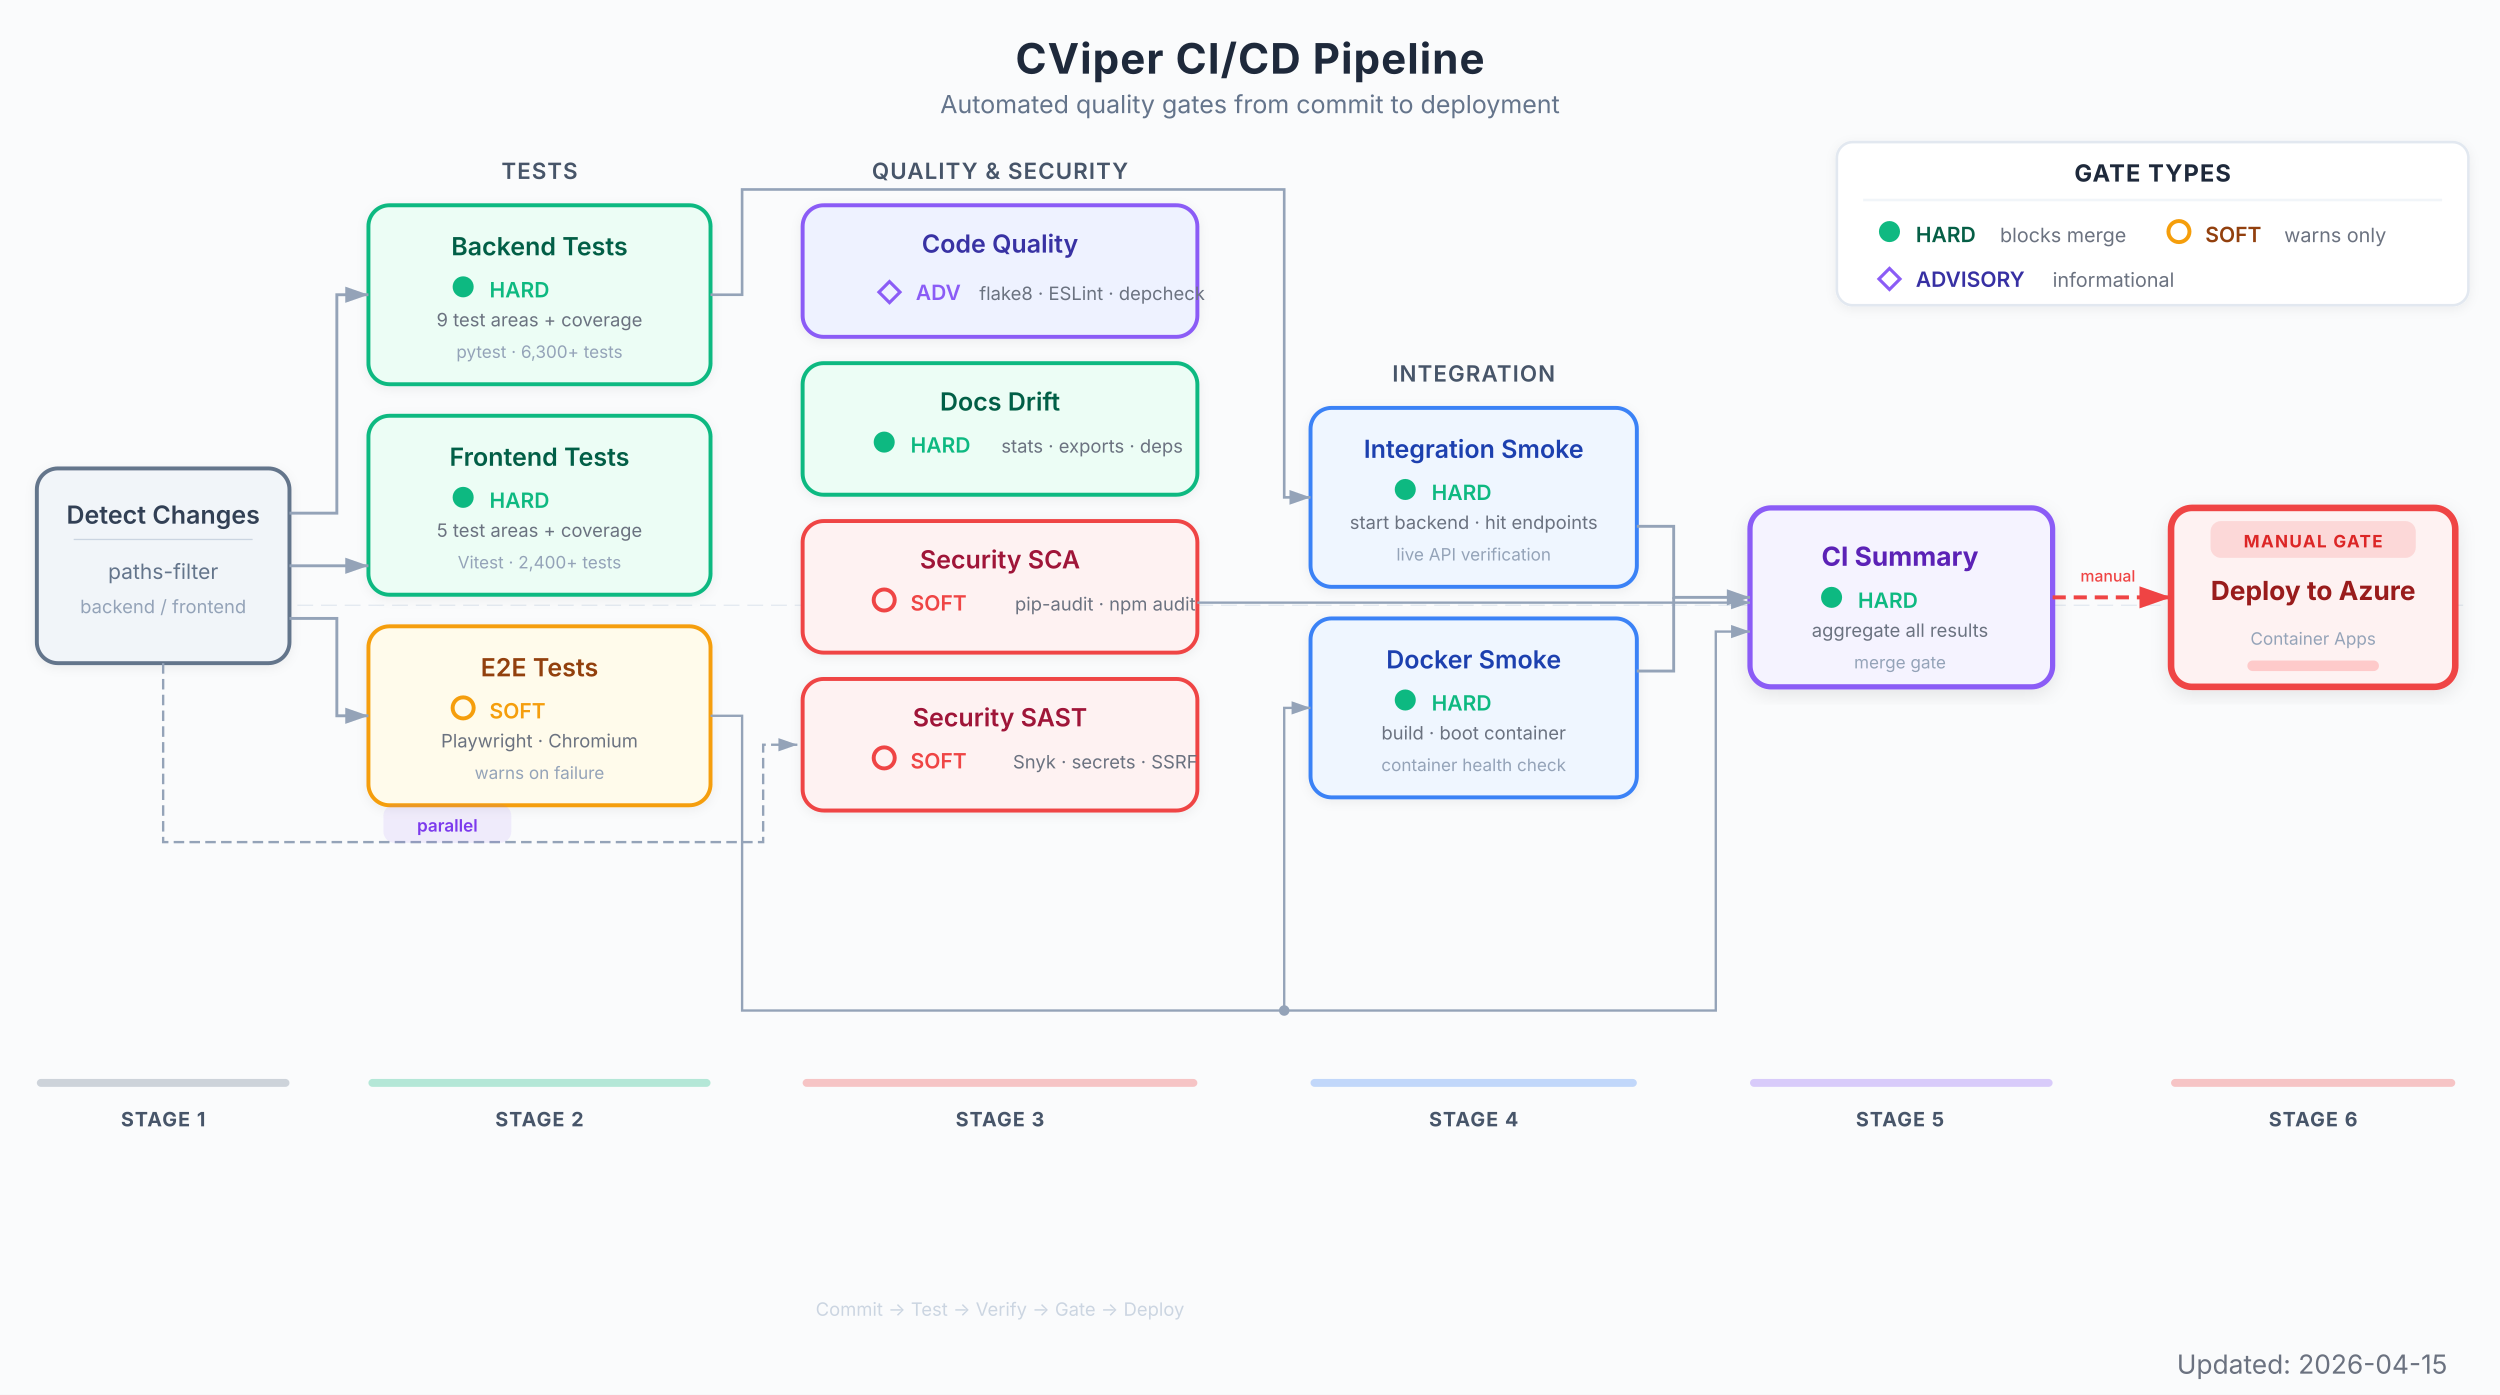
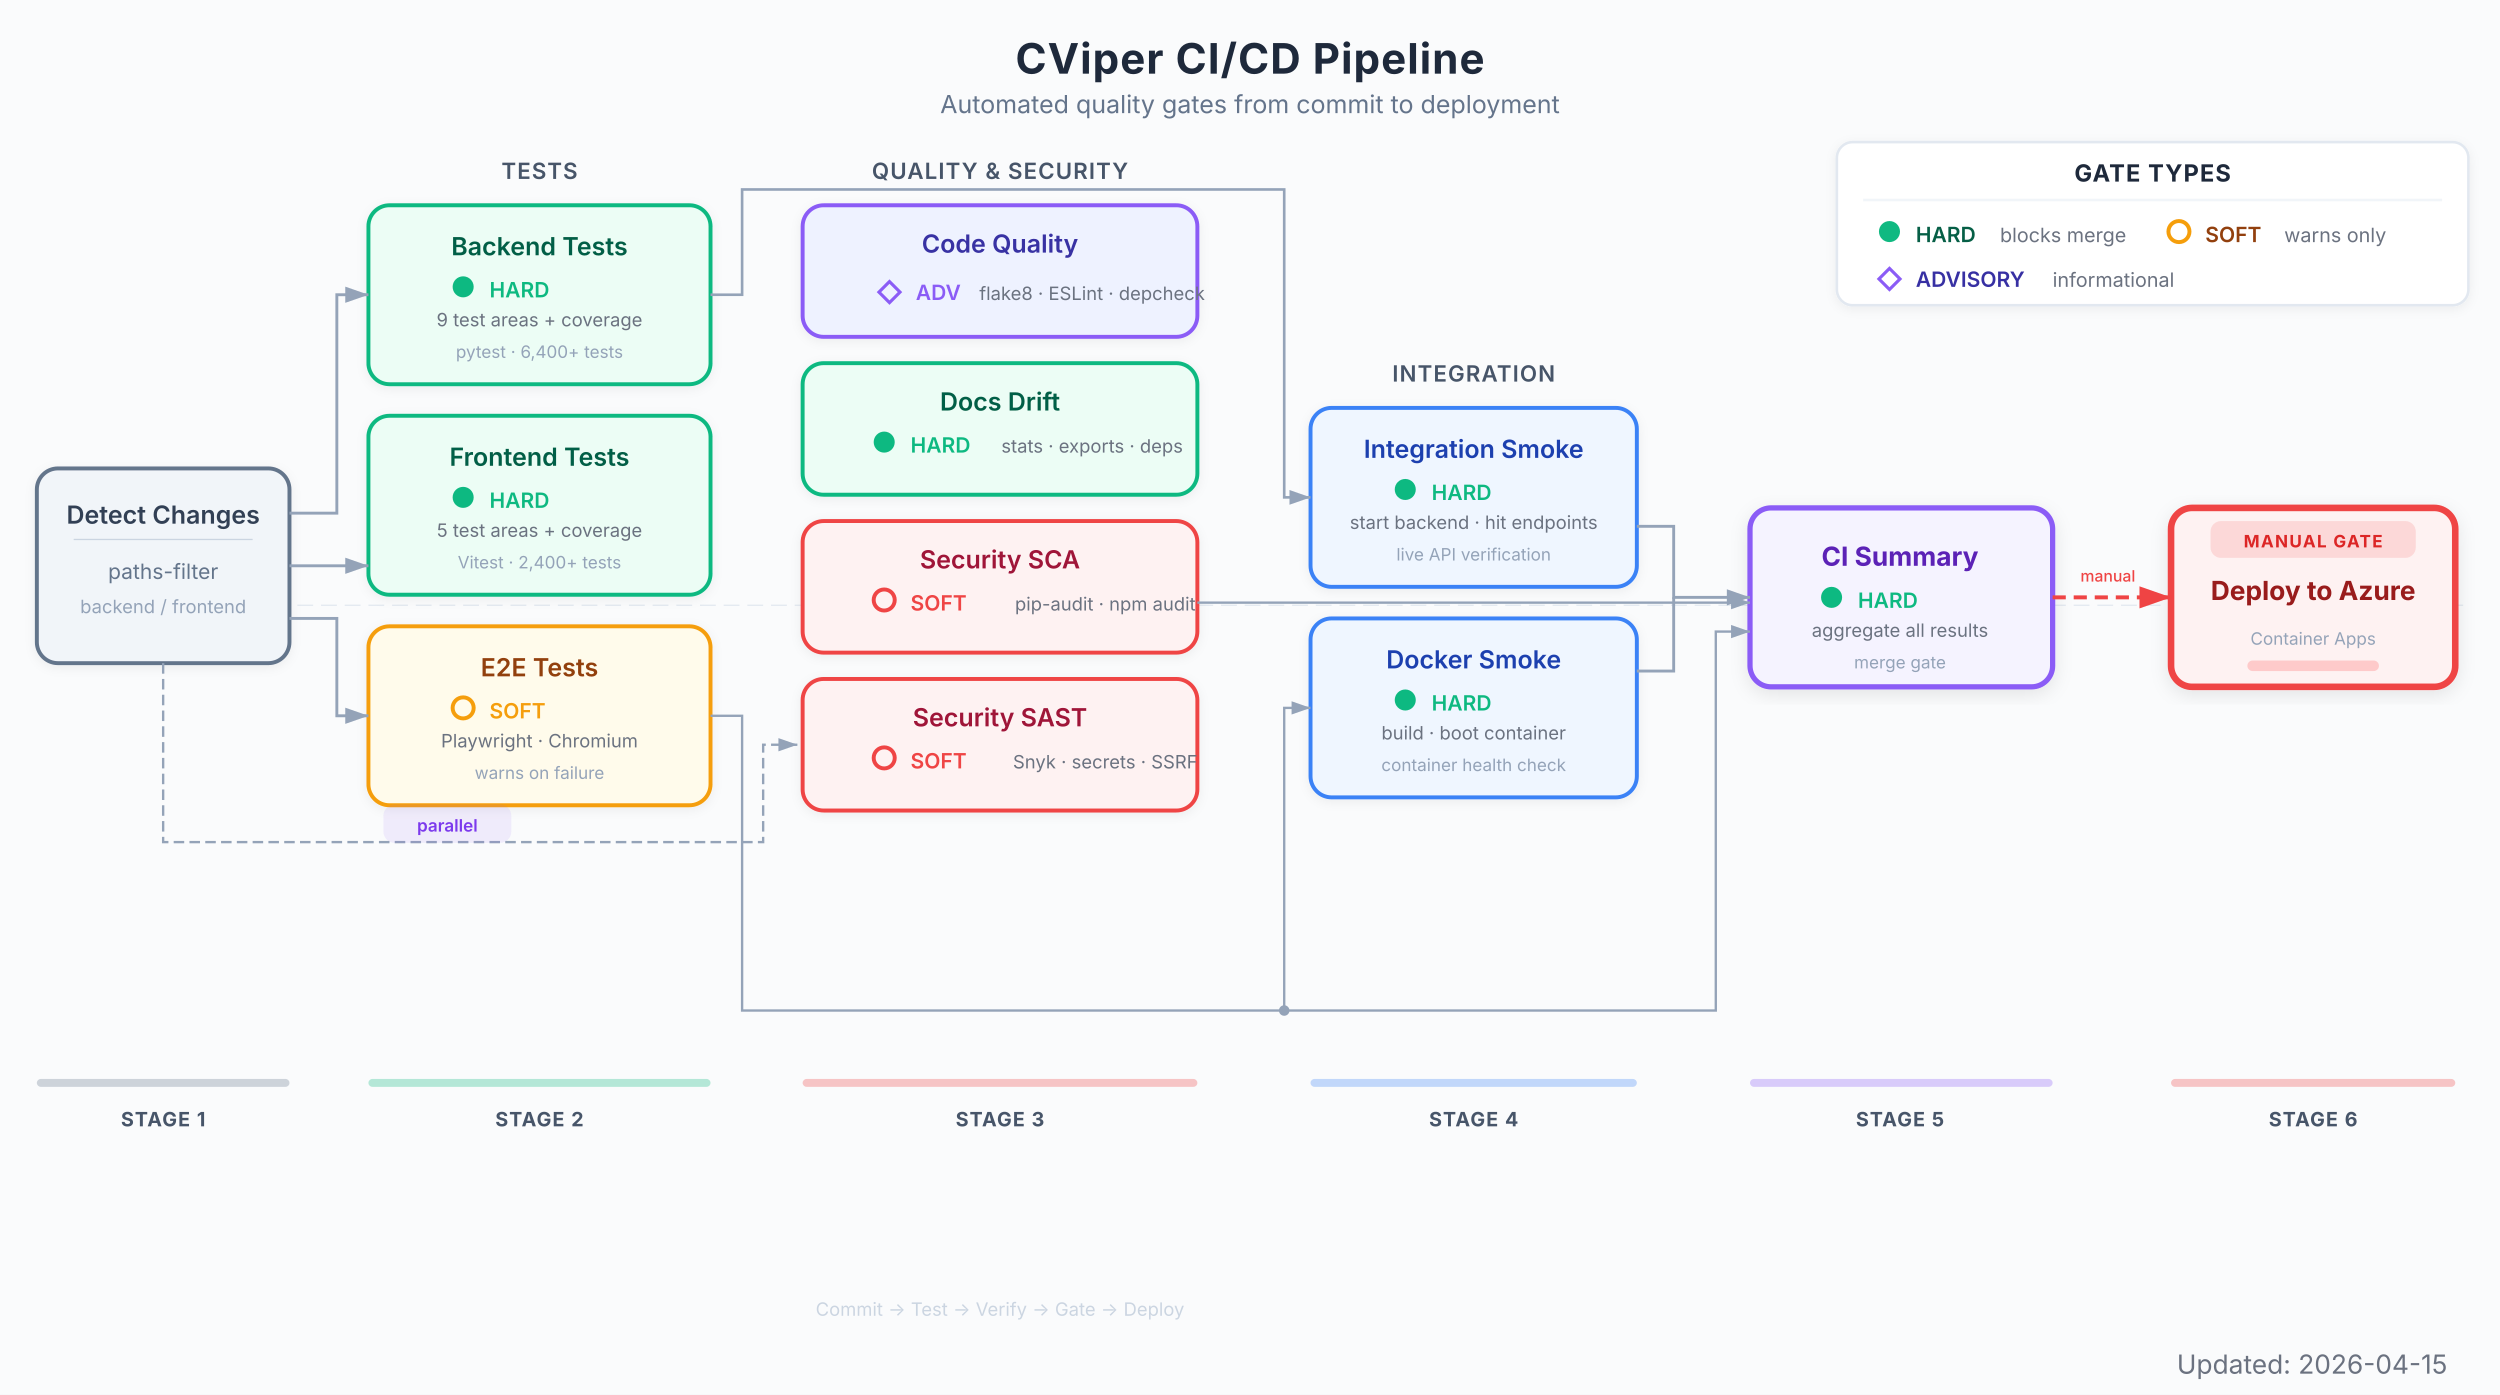
<svg xmlns="http://www.w3.org/2000/svg" viewBox="0 0 950 530" font-family="Inter, system-ui, -apple-system, sans-serif">
  <defs>
    <marker id="arrow" viewBox="0 0 10 7" refX="10" refY="3.5" markerWidth="8" markerHeight="6" orient="auto-start-reverse">
      <path d="M 0 0 L 10 3.5 L 0 7 z" fill="#94a3b8" />
    </marker>
    <marker id="arrow-red" viewBox="0 0 10 7" refX="10" refY="3.5" markerWidth="8" markerHeight="6" orient="auto-start-reverse">
      <path d="M 0 0 L 10 3.5 L 0 7 z" fill="#EF4444" />
    </marker>
    <filter id="shadow">
      <feDropShadow dx="0" dy="1" stdDeviation="2" flood-color="#000" flood-opacity="0.06" />
    </filter>
    <filter id="shadow-lg">
      <feDropShadow dx="0" dy="2" stdDeviation="3.5" flood-color="#000" flood-opacity="0.09" />
    </filter>
  </defs>
  <rect width="950" height="530" fill="#fafbfc" />
  <text x="475" y="28" text-anchor="middle" font-size="16" font-weight="700" fill="#1e293b" letter-spacing="0.4">CViper CI/CD Pipeline</text>
  <text x="475" y="43" text-anchor="middle" font-size="9.5" fill="#64748b">Automated quality gates from commit to deployment</text>
  <g transform="translate(698, 54)">
    <rect x="0" y="0" width="240" height="62" rx="6" fill="#ffffff" stroke="#e2e8f0" stroke-width="1" filter="url(#shadow)" />
    <text x="120" y="15" text-anchor="middle" font-size="9" font-weight="700" fill="#1e293b" letter-spacing="0.4">GATE TYPES</text>
    <line x1="10" y1="22" x2="230" y2="22" stroke="#f1f5f9" stroke-width="1" />
    <circle cx="20" cy="34" r="4" fill="#10B981" />
    <text x="30" y="38" font-size="8" font-weight="600" fill="#065f46">HARD</text>
    <text x="62" y="38" font-size="7.5" fill="#6b7280">blocks merge</text>
    <circle cx="130" cy="34" r="4" fill="none" stroke="#F59E0B" stroke-width="1.5" />
    <text x="140" y="38" font-size="8" font-weight="600" fill="#92400e">SOFT</text>
    <text x="170" y="38" font-size="7.5" fill="#6b7280">warns only</text>
    <polygon points="20,48 24,52 20,56 16,52" fill="none" stroke="#8B5CF6" stroke-width="1.2" />
    <text x="30" y="55" font-size="8" font-weight="600" fill="#3730a3">ADVISORY</text>
    <text x="82" y="55" font-size="7.5" fill="#6b7280">informational</text>
  </g>
  <line x1="14" y1="230" x2="936" y2="230" stroke="#e2e8f0" stroke-width="0.5" stroke-dasharray="6,3" />
  <g filter="url(#shadow)">
    <rect x="14" y="178" width="96" height="74" rx="8" fill="#f1f5f9" stroke="#64748b" stroke-width="1.5" />
    <text x="62" y="199" text-anchor="middle" font-size="9.5" font-weight="600" fill="#334155">Detect Changes</text>
    <line x1="28" y1="205" x2="96" y2="205" stroke="#cbd5e1" stroke-width="0.5" />
    <text x="62" y="220" text-anchor="middle" font-size="8" fill="#64748b">paths-filter</text>
    <text x="62" y="233" text-anchor="middle" font-size="7" fill="#94a3b8">backend / frontend</text>
  </g>
  <text x="205" y="68" text-anchor="middle" font-size="8.5" font-weight="600" fill="#475569" letter-spacing="0.4">TESTS</text>
  <g filter="url(#shadow)">
    <rect x="140" y="78" width="130" height="68" rx="8" fill="#ecfdf5" stroke="#10B981" stroke-width="1.5" />
    <text x="205" y="97" text-anchor="middle" font-size="9.5" font-weight="600" fill="#065f46">Backend Tests</text>
    <circle cx="176" cy="109" r="4" fill="#10B981" />
    <text x="186" y="113" font-size="8" fill="#10B981" font-weight="600">HARD</text>
    <text x="205" y="124" text-anchor="middle" font-size="7" fill="#6b7280">9 test areas + coverage</text>
-     <text x="205" y="136" text-anchor="middle" font-size="6.5" fill="#94a3b8">pytest · 6,300+ tests</text>
+     <text x="205" y="136" text-anchor="middle" font-size="6.5" fill="#94a3b8">pytest · 6,400+ tests</text>
  </g>
  <g filter="url(#shadow)">
    <rect x="140" y="158" width="130" height="68" rx="8" fill="#ecfdf5" stroke="#10B981" stroke-width="1.5" />
    <text x="205" y="177" text-anchor="middle" font-size="9.5" font-weight="600" fill="#065f46">Frontend Tests</text>
    <circle cx="176" cy="189" r="4" fill="#10B981" />
    <text x="186" y="193" font-size="8" fill="#10B981" font-weight="600">HARD</text>
    <text x="205" y="204" text-anchor="middle" font-size="7" fill="#6b7280">5 test areas + coverage</text>
    <text x="205" y="216" text-anchor="middle" font-size="6.5" fill="#94a3b8">Vitest · 2,400+ tests</text>
  </g>
  <g filter="url(#shadow)">
    <rect x="140" y="238" width="130" height="68" rx="8" fill="#fffbeb" stroke="#F59E0B" stroke-width="1.5" />
    <text x="205" y="257" text-anchor="middle" font-size="9.5" font-weight="600" fill="#92400e">E2E Tests</text>
    <circle cx="176" cy="269" r="4" fill="none" stroke="#F59E0B" stroke-width="1.5" />
    <text x="186" y="273" font-size="8" fill="#F59E0B" font-weight="600">SOFT</text>
    <text x="205" y="284" text-anchor="middle" font-size="7" fill="#6b7280">Playwright · Chromium</text>
    <text x="205" y="296" text-anchor="middle" font-size="6.5" fill="#94a3b8">warns on failure</text>
  </g>
  <text x="380" y="68" text-anchor="middle" font-size="8.5" font-weight="600" fill="#475569" letter-spacing="0.4">QUALITY &amp; SECURITY</text>
  <g filter="url(#shadow)">
    <rect x="305" y="78" width="150" height="50" rx="8" fill="#eef2ff" stroke="#8B5CF6" stroke-width="1.5" />
    <text x="380" y="96" text-anchor="middle" font-size="9.5" font-weight="600" fill="#3730a3">Code Quality</text>
    <polygon points="338,107 342,111 338,115 334,111" fill="none" stroke="#8B5CF6" stroke-width="1.2" />
    <text x="348" y="114" font-size="8" fill="#8B5CF6" font-weight="600">ADV</text>
    <text x="415" y="114" text-anchor="middle" font-size="7" fill="#6b7280">flake8 · ESLint · depcheck</text>
  </g>
  <g filter="url(#shadow)">
    <rect x="305" y="138" width="150" height="50" rx="8" fill="#ecfdf5" stroke="#10B981" stroke-width="1.5" />
    <text x="380" y="156" text-anchor="middle" font-size="9.5" font-weight="600" fill="#065f46">Docs Drift</text>
    <circle cx="336" cy="168" r="4" fill="#10B981" />
    <text x="346" y="172" font-size="8" fill="#10B981" font-weight="600">HARD</text>
    <text x="415" y="172" text-anchor="middle" font-size="7" fill="#6b7280">stats · exports · deps</text>
  </g>
  <g filter="url(#shadow)">
    <rect x="305" y="198" width="150" height="50" rx="8" fill="#fef2f2" stroke="#EF4444" stroke-width="1.5" />
    <text x="380" y="216" text-anchor="middle" font-size="9.5" font-weight="600" fill="#9f1239">Security SCA</text>
    <circle cx="336" cy="228" r="4" fill="none" stroke="#EF4444" stroke-width="1.5" />
    <text x="346" y="232" font-size="8" fill="#EF4444" font-weight="600">SOFT</text>
    <text x="420" y="232" text-anchor="middle" font-size="7" fill="#6b7280">pip-audit · npm audit</text>
  </g>
  <g filter="url(#shadow)">
    <rect x="305" y="258" width="150" height="50" rx="8" fill="#fef2f2" stroke="#EF4444" stroke-width="1.5" />
    <text x="380" y="276" text-anchor="middle" font-size="9.5" font-weight="600" fill="#9f1239">Security SAST</text>
    <circle cx="336" cy="288" r="4" fill="none" stroke="#EF4444" stroke-width="1.5" />
    <text x="346" y="292" font-size="8" fill="#EF4444" font-weight="600">SOFT</text>
    <text x="420" y="292" text-anchor="middle" font-size="7" fill="#6b7280">Snyk · secrets · SSRF</text>
  </g>
  <text x="560" y="145" text-anchor="middle" font-size="8.5" font-weight="600" fill="#475569" letter-spacing="0.4">INTEGRATION</text>
  <g filter="url(#shadow)">
    <rect x="498" y="155" width="124" height="68" rx="8" fill="#eff6ff" stroke="#3B82F6" stroke-width="1.5" />
    <text x="560" y="174" text-anchor="middle" font-size="9.5" font-weight="600" fill="#1e40af">Integration Smoke</text>
    <circle cx="534" cy="186" r="4" fill="#10B981" />
    <text x="544" y="190" font-size="8" fill="#10B981" font-weight="600">HARD</text>
    <text x="560" y="201" text-anchor="middle" font-size="7" fill="#6b7280">start backend · hit endpoints</text>
    <text x="560" y="213" text-anchor="middle" font-size="6.5" fill="#94a3b8">live API verification</text>
  </g>
  <g filter="url(#shadow)">
    <rect x="498" y="235" width="124" height="68" rx="8" fill="#eff6ff" stroke="#3B82F6" stroke-width="1.5" />
    <text x="560" y="254" text-anchor="middle" font-size="9.5" font-weight="600" fill="#1e40af">Docker Smoke</text>
    <circle cx="534" cy="266" r="4" fill="#10B981" />
    <text x="544" y="270" font-size="8" fill="#10B981" font-weight="600">HARD</text>
    <text x="560" y="281" text-anchor="middle" font-size="7" fill="#6b7280">build · boot container</text>
    <text x="560" y="293" text-anchor="middle" font-size="6.5" fill="#94a3b8">container health check</text>
  </g>
  <g filter="url(#shadow-lg)">
    <rect x="665" y="193" width="115" height="68" rx="8" fill="#f5f3ff" stroke="#8B5CF6" stroke-width="2" />
    <text x="722" y="215" text-anchor="middle" font-size="10" font-weight="700" fill="#5b21b6">CI Summary</text>
    <circle cx="696" cy="227" r="4" fill="#10B981" />
    <text x="706" y="231" font-size="8" fill="#10B981" font-weight="600">HARD</text>
    <text x="722" y="242" text-anchor="middle" font-size="7" fill="#6b7280">aggregate all results</text>
    <text x="722" y="254" text-anchor="middle" font-size="6.5" fill="#94a3b8">merge gate</text>
  </g>
  <g filter="url(#shadow-lg)">
    <rect x="825" y="193" width="108" height="68" rx="8" fill="#fef2f2" stroke="#EF4444" stroke-width="2.5" />
    <rect x="840" y="198" width="78" height="14" rx="4" fill="#EF4444" opacity="0.15" />
    <text x="879" y="208" text-anchor="middle" font-size="6.5" font-weight="700" fill="#dc2626" letter-spacing="0.5">MANUAL GATE</text>
    <text x="879" y="228" text-anchor="middle" font-size="10" font-weight="700" fill="#991b1b">Deploy to Azure</text>
    <text x="879" y="245" text-anchor="middle" font-size="6.5" fill="#94a3b8">Container Apps</text>
    <rect x="854" y="251" width="50" height="4" rx="2" fill="#fecaca" />
  </g>
  <path d="M 110 195 L 128 195 L 128 112 L 140 112" stroke="#94a3b8" stroke-width="1.1" fill="none" marker-end="url(#arrow)" />
  <line x1="110" y1="215" x2="140" y2="215" stroke="#94a3b8" stroke-width="1.1" marker-end="url(#arrow)" />
  <path d="M 110 235 L 128 235 L 128 272 L 140 272" stroke="#94a3b8" stroke-width="1.1" fill="none" marker-end="url(#arrow)" />
  <path d="M 62 252 L 62 320 L 290 320 L 290 283 L 303 283" stroke="#94a3b8" stroke-width="0.9" fill="none" stroke-dasharray="4,2" marker-end="url(#arrow)" />
  <rect x="146" y="306" width="48" height="14" rx="4" fill="#8B5CF6" opacity="0.1" stroke="#8B5CF6" stroke-width="0.6" />
  <text x="170" y="316" text-anchor="middle" font-size="6.5" font-weight="600" fill="#7c3aed">parallel</text>
  <path d="M 270 112 L 282 112 L 282 72 L 488 72 L 488 189 L 498 189" stroke="#94a3b8" stroke-width="1.0" fill="none" marker-end="url(#arrow)" />
  <path d="M 270 272 L 282 272 L 282 384 L 488 384 L 488 269 L 498 269" stroke="#94a3b8" stroke-width="0.9" fill="none" marker-end="url(#arrow)" />
  <path d="M 488 384 L 652 384 L 652 240 L 665 240" stroke="#94a3b8" stroke-width="0.9" fill="none" marker-end="url(#arrow)" />
  <circle cx="488" cy="384" r="2" fill="#94a3b8" />
  <path d="M 455 229 L 665 229" stroke="#94a3b8" stroke-width="0.9" fill="none" marker-end="url(#arrow)" />
  <path d="M 622 200 L 636 200 L 636 227 L 665 227" stroke="#94a3b8" stroke-width="1.1" fill="none" marker-end="url(#arrow)" />
  <path d="M 622 255 L 636 255 L 636 227" stroke="#94a3b8" stroke-width="1.1" fill="none" />
  <line x1="780" y1="227" x2="825" y2="227" stroke="#EF4444" stroke-width="1.5" stroke-dasharray="5,3" marker-end="url(#arrow-red)" />
  <text x="801" y="221" text-anchor="middle" font-size="6" fill="#EF4444" font-weight="500">manual</text>
  <rect x="14" y="410" width="96" height="3" rx="1.5" fill="#64748b" opacity="0.3" />
  <text x="62" y="428" text-anchor="middle" font-size="7.5" font-weight="700" fill="#475569" letter-spacing="0.4">STAGE 1</text>
  <rect x="140" y="410" width="130" height="3" rx="1.5" fill="#10B981" opacity="0.3" />
  <text x="205" y="428" text-anchor="middle" font-size="7.5" font-weight="700" fill="#475569" letter-spacing="0.4">STAGE 2</text>
  <rect x="305" y="410" width="150" height="3" rx="1.5" fill="#EF4444" opacity="0.3" />
  <text x="380" y="428" text-anchor="middle" font-size="7.5" font-weight="700" fill="#475569" letter-spacing="0.4">STAGE 3</text>
  <rect x="498" y="410" width="124" height="3" rx="1.5" fill="#3B82F6" opacity="0.3" />
  <text x="560" y="428" text-anchor="middle" font-size="7.5" font-weight="700" fill="#475569" letter-spacing="0.4">STAGE 4</text>
  <rect x="665" y="410" width="115" height="3" rx="1.5" fill="#8B5CF6" opacity="0.3" />
  <text x="722" y="428" text-anchor="middle" font-size="7.5" font-weight="700" fill="#475569" letter-spacing="0.4">STAGE 5</text>
  <rect x="825" y="410" width="108" height="3" rx="1.5" fill="#EF4444" opacity="0.3" />
  <text x="879" y="428" text-anchor="middle" font-size="7.5" font-weight="700" fill="#475569" letter-spacing="0.4">STAGE 6</text>
  <text x="380" y="500" text-anchor="middle" font-size="7" fill="#cbd5e1">Commit → Test → Verify → Gate → Deploy</text>
  <text x="930" y="522" text-anchor="end" font-size="10" fill="#6B7280">Updated: 2026-04-15</text>
</svg>
